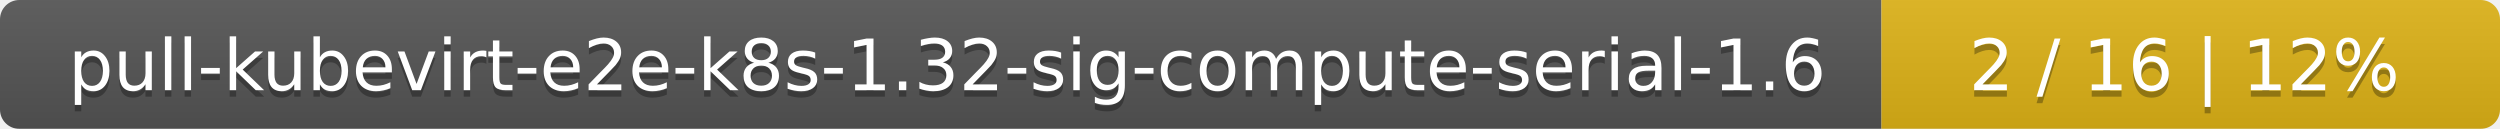
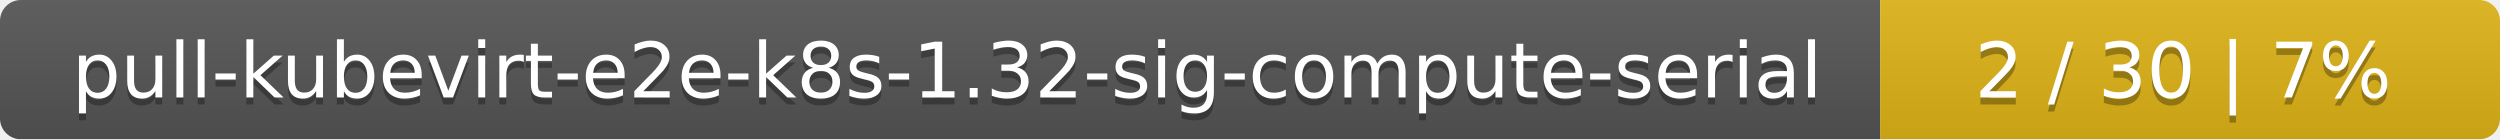
- <svg xmlns="http://www.w3.org/2000/svg" width="388" height="20">
+ <svg xmlns="http://www.w3.org/2000/svg" width="359" height="20">
  <linearGradient id="smooth" x2="0" y2="100%">
    <stop offset="0" stop-color="#bbb" stop-opacity=".1" />
    <stop offset="1" stop-opacity=".1" />
  </linearGradient>
  <mask id="round">
-     <rect width="388" height="20" rx="3" fill="#fff" />
+     <rect width="359" height="20" rx="3" fill="#fff" />
  </mask>
  <g mask="url(#round)">
-     <rect width="292" height="20" fill="#555" />
-     <rect x="292" width="96" height="20" fill="#dfb317" />
-     <rect width="388" height="20" fill="url(#smooth)" />
+     <rect width="270" height="20" fill="#555" />
+     <rect x="270" width="89" height="20" fill="#dfb317" />
+     <rect width="359" height="20" fill="url(#smooth)" />
  </g>
  <g fill="#fff" text-anchor="middle" font-family="DejaVu Sans,Verdana,Geneva,sans-serif" font-size="11">
-     <text x="147" y="15" fill="#010101" fill-opacity=".3">pull-kubevirt-e2e-k8s-1.32-sig-compute-serial-1.6</text>
-     <text x="147" y="14">pull-kubevirt-e2e-k8s-1.32-sig-compute-serial-1.6</text>
-     <text x="339" y="15" fill="#010101" fill-opacity=".3">2 / 16    |    12%</text>
-     <text x="339" y="14">2 / 16    |    12%</text>
+     <text x="136" y="15" fill="#010101" fill-opacity=".3">pull-kubevirt-e2e-k8s-1.32-sig-compute-serial</text>
+     <text x="136" y="14">pull-kubevirt-e2e-k8s-1.32-sig-compute-serial</text>
+     <text x="313.5" y="15" fill="#010101" fill-opacity=".3">2 / 30    |    7%</text>
+     <text x="313.5" y="14">2 / 30    |    7%</text>
  </g>
</svg>
